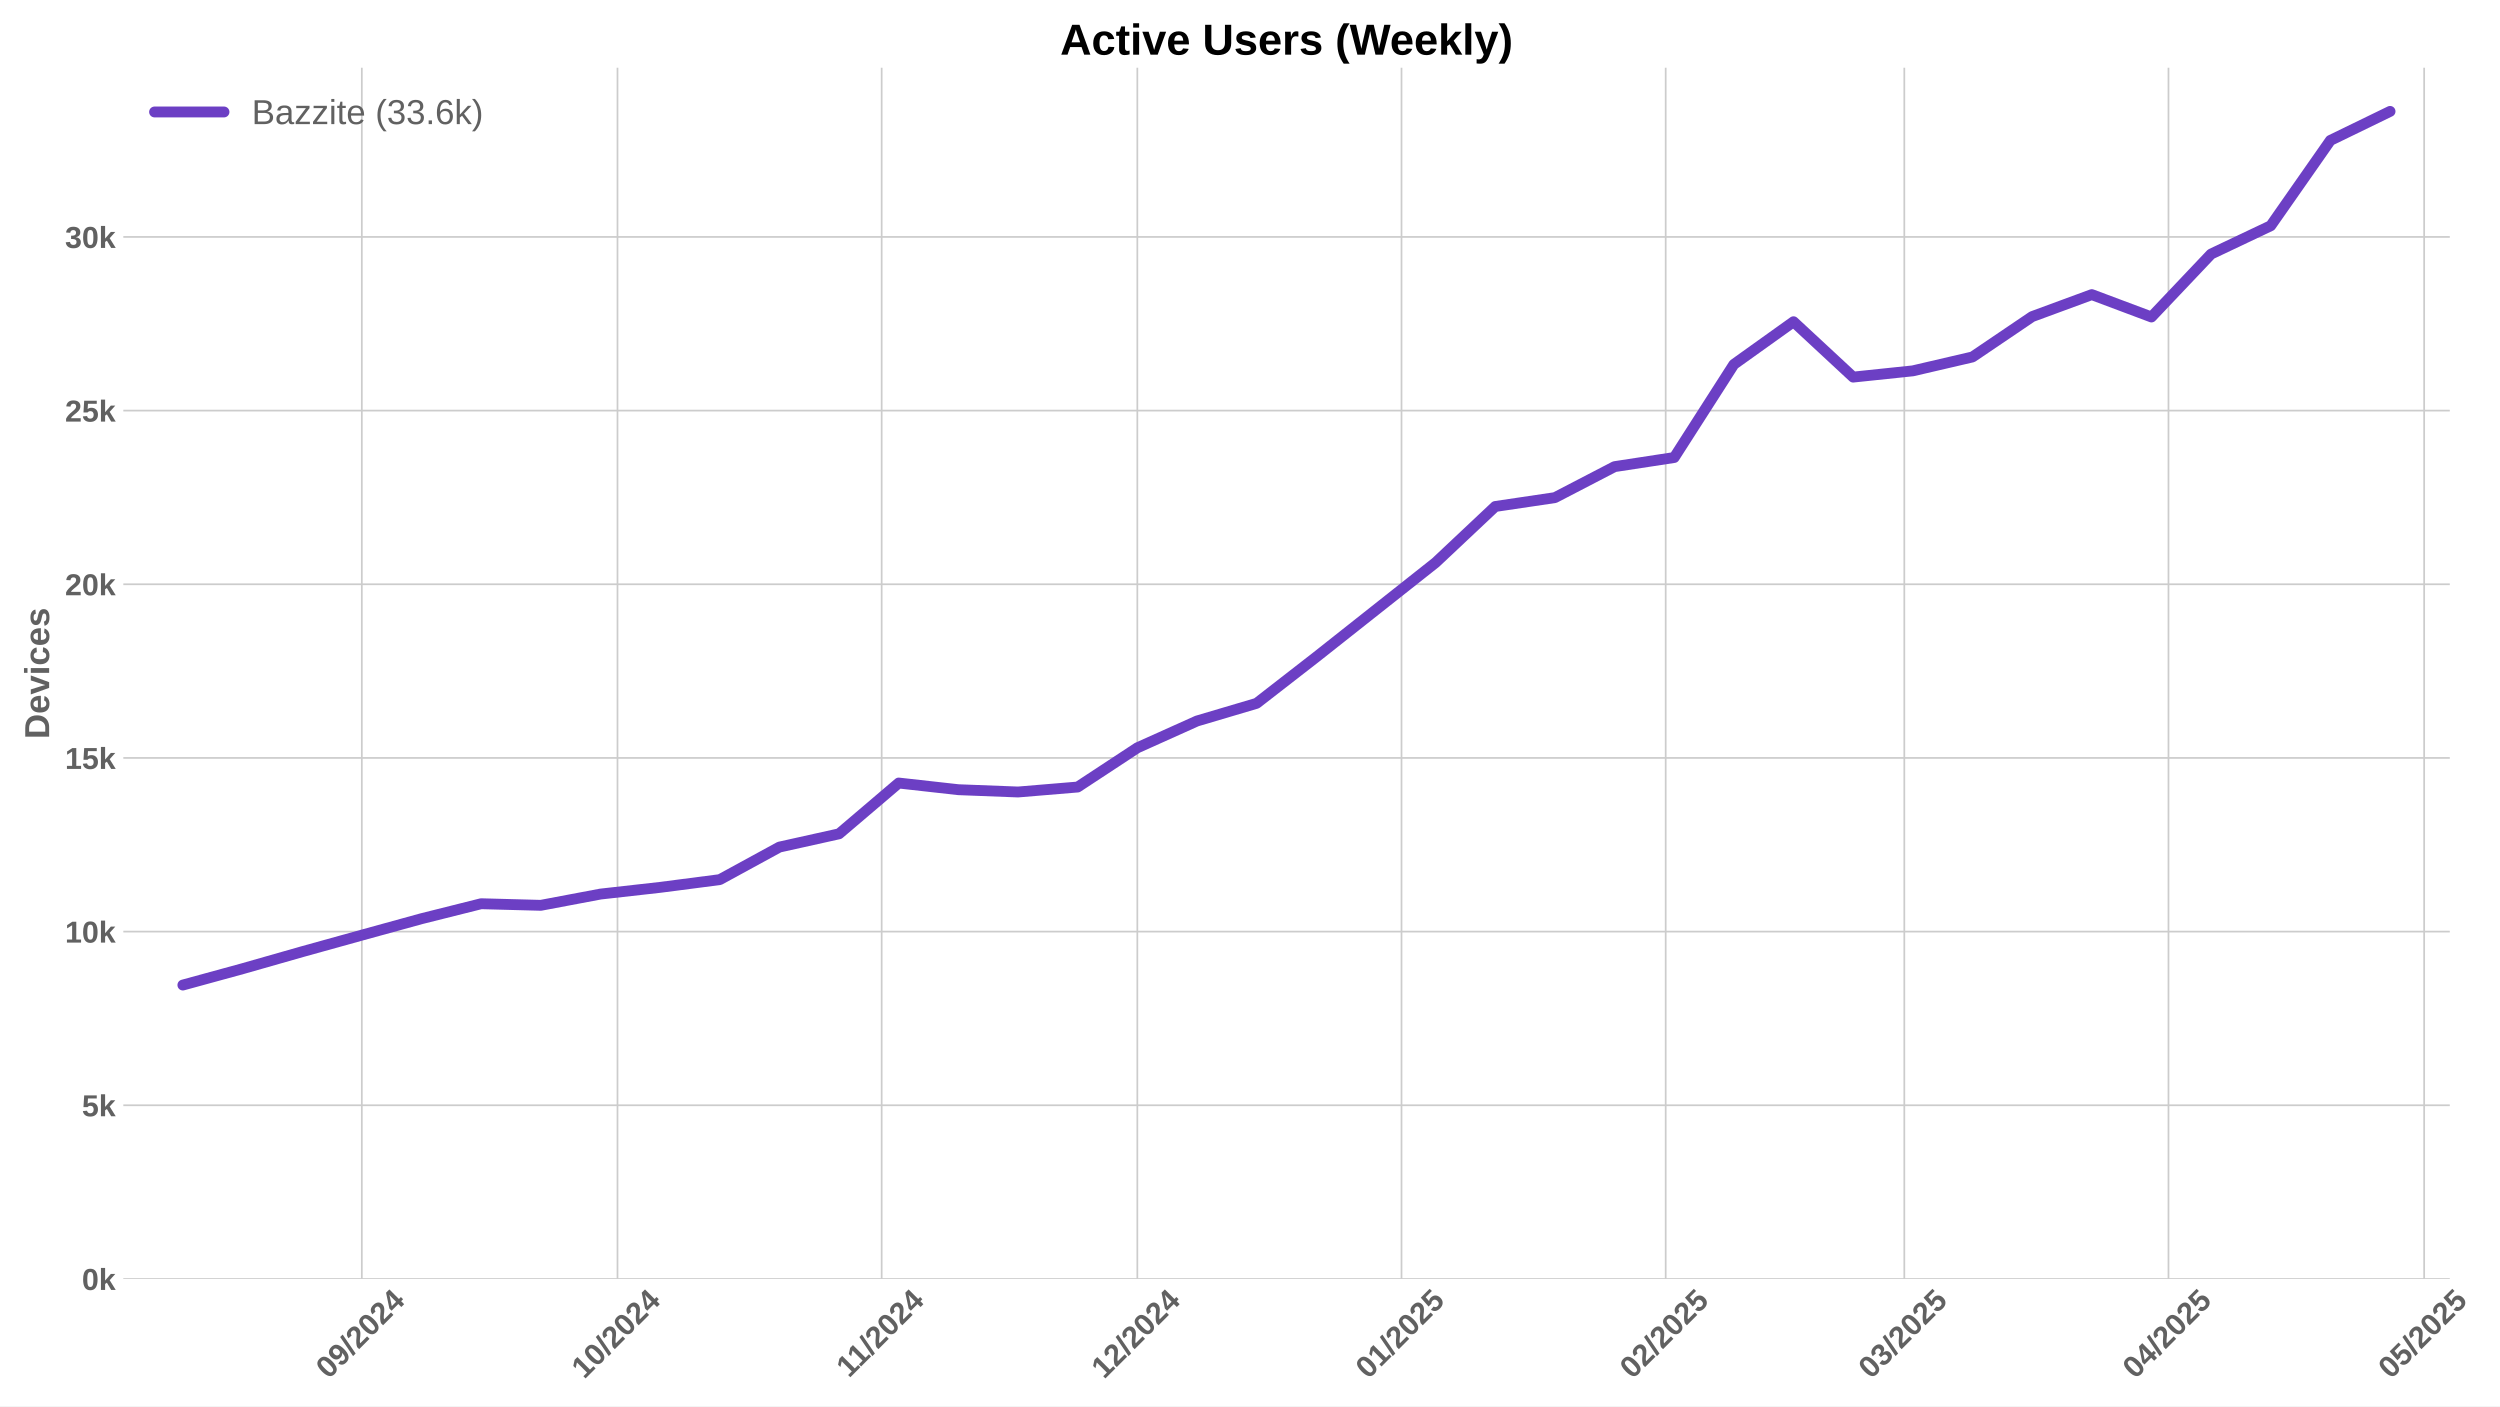
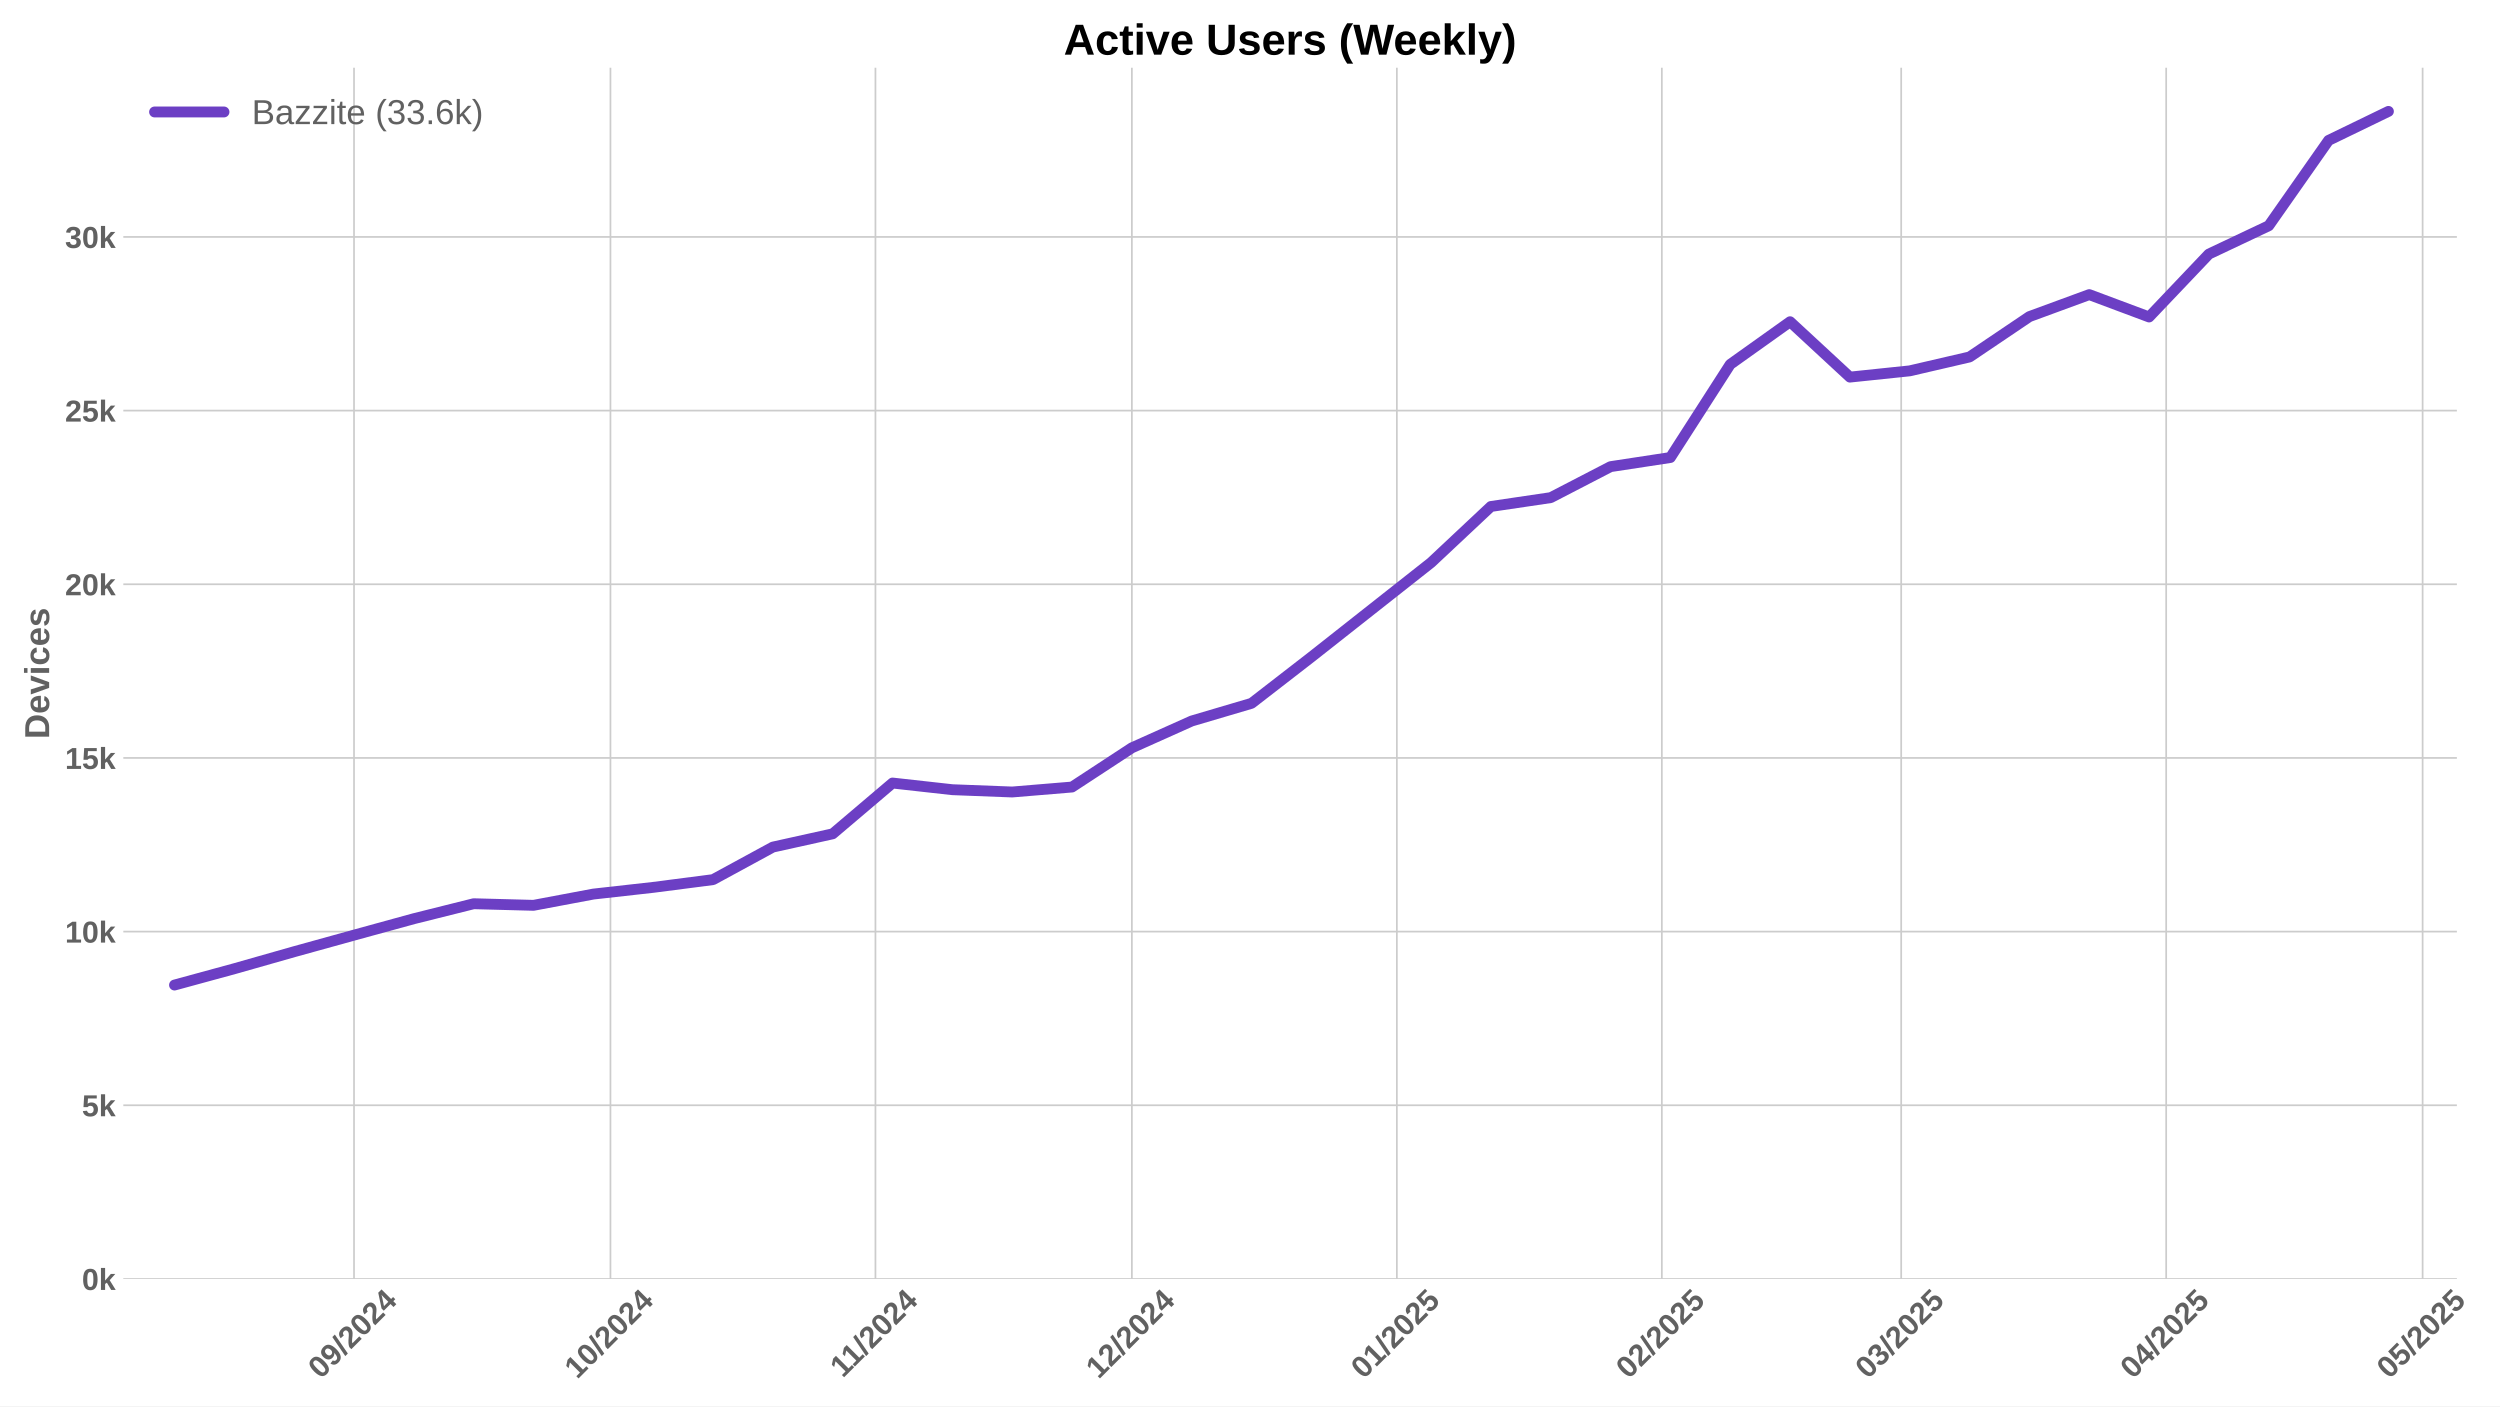
<svg xmlns="http://www.w3.org/2000/svg" xmlns:xlink="http://www.w3.org/1999/xlink" width="1152pt" height="648pt" viewBox="0 0 1152 648" version="1.1">
  <defs>
    <style type="text/css">*{stroke-linejoin: round; stroke-linecap: butt}</style>
  </defs>
  <g id="figure_1">
    <g id="patch_1">
      <path d="M 0 648  L 1152 648  L 1152 0  L 0 0  z " style="fill: #ffffff" />
    </g>
    <g id="axes_1">
      <g id="patch_2">
-         <path d="M 56.82 589.343  L 1128.868 589.343  L 1128.868 31.2  L 56.82 31.2  z " style="fill: #ffffff" />
+         <path d="M 56.82 589.343  L 1132.136 589.343  L 1132.136 31.2  L 56.82 31.2  z " style="fill: #ffffff" />
      </g>
      <g id="matplotlib.axis_1">
        <g id="xtick_1">
          <g id="line2d_1">
-             <path d="M 166.731 589.343  L 166.731 31.2  " clip-path="url(#p7b570388c7)" style="fill: none; stroke: #cccccc; stroke-width: 0.8; stroke-linecap: round" />
+             <path d="M 163.13 589.343  L 163.13 31.2  " clip-path="url(#p55deab67cc)" style="fill: none; stroke: #cccccc; stroke-width: 0.8; stroke-linecap: round" />
          </g>
          <g id="line2d_2" />
          <g id="text_1">
-             <g style="fill: #616161" transform="translate(151.4011 635.7977) rotate(-45) scale(0.14 -0.14)">
+             <g style="fill: #616161" transform="translate(147.7994 635.7977) rotate(-45) scale(0.14 -0.14)">
              <defs>
                <path id="LiberationSans-Bold-30" d="M 3297 2203  Q 3297 1088 2914 512  Q 2531 -63 1766 -63  Q 253 -63 253 2203  Q 253 2994 418 3494  Q 584 3994 915 4231  Q 1247 4469 1791 4469  Q 2572 4469 2934 3903  Q 3297 3338 3297 2203  z M 2416 2203  Q 2416 2813 2356 3150  Q 2297 3488 2165 3634  Q 2034 3781 1784 3781  Q 1519 3781 1383 3632  Q 1247 3484 1189 3148  Q 1131 2813 1131 2203  Q 1131 1600 1192 1261  Q 1253 922 1386 775  Q 1519 628 1772 628  Q 2022 628 2158 783  Q 2294 938 2355 1278  Q 2416 1619 2416 2203  z " transform="scale(0.015625)" />
                <path id="LiberationSans-Bold-39" d="M 3322 2272  Q 3322 1100 2894 518  Q 2466 -63 1678 -63  Q 1097 -63 767 185  Q 438 434 300 972  L 1125 1088  Q 1247 628 1688 628  Q 2056 628 2254 981  Q 2453 1334 2459 2028  Q 2341 1794 2070 1661  Q 1800 1528 1488 1528  Q 906 1528 564 1923  Q 222 2319 222 2994  Q 222 3688 623 4078  Q 1025 4469 1759 4469  Q 2550 4469 2936 3920  Q 3322 3372 3322 2272  z M 2394 2888  Q 2394 3297 2214 3539  Q 2034 3781 1738 3781  Q 1447 3781 1280 3570  Q 1113 3359 1113 2988  Q 1113 2622 1278 2401  Q 1444 2181 1741 2181  Q 2022 2181 2208 2373  Q 2394 2566 2394 2888  z " transform="scale(0.015625)" />
                <path id="LiberationSans-Bold-2f" d="M 63 -128  L 972 4638  L 1716 4638  L 822 -128  L 63 -128  z " transform="scale(0.015625)" />
                <path id="LiberationSans-Bold-32" d="M 222 0  L 222 609  Q 394 988 711 1347  Q 1028 1706 1509 2097  Q 1972 2472 2158 2715  Q 2344 2959 2344 3194  Q 2344 3769 1766 3769  Q 1484 3769 1336 3617  Q 1188 3466 1144 3163  L 259 3213  Q 334 3825 717 4147  Q 1100 4469 1759 4469  Q 2472 4469 2853 4144  Q 3234 3819 3234 3231  Q 3234 2922 3112 2672  Q 2991 2422 2800 2211  Q 2609 2000 2376 1815  Q 2144 1631 1925 1456  Q 1706 1281 1526 1103  Q 1347 925 1259 722  L 3303 722  L 3303 0  L 222 0  z " transform="scale(0.015625)" />
                <path id="LiberationSans-Bold-34" d="M 2938 897  L 2938 0  L 2100 0  L 2100 897  L 97 897  L 97 1556  L 1956 4403  L 2938 4403  L 2938 1550  L 3525 1550  L 3525 897  L 2938 897  z M 2100 2991  Q 2100 3159 2111 3356  Q 2122 3553 2128 3609  Q 2047 3434 1834 3103  L 813 1550  L 2100 1550  L 2100 2991  z " transform="scale(0.015625)" />
              </defs>
              <use xlink:href="#LiberationSans-Bold-30" />
              <use xlink:href="#LiberationSans-Bold-39" transform="translate(55.61523 0)" />
              <use xlink:href="#LiberationSans-Bold-2f" transform="translate(111.2305 0)" />
              <use xlink:href="#LiberationSans-Bold-32" transform="translate(139.0137 0)" />
              <use xlink:href="#LiberationSans-Bold-30" transform="translate(194.6289 0)" />
              <use xlink:href="#LiberationSans-Bold-32" transform="translate(250.2441 0)" />
              <use xlink:href="#LiberationSans-Bold-34" transform="translate(305.8594 0)" />
            </g>
          </g>
        </g>
        <g id="xtick_2">
          <g id="line2d_3">
-             <path d="M 284.539 589.343  L 284.539 31.2  " clip-path="url(#p7b570388c7)" style="fill: none; stroke: #cccccc; stroke-width: 0.8; stroke-linecap: round" />
+             <path d="M 281.296 589.343  L 281.296 31.2  " clip-path="url(#p55deab67cc)" style="fill: none; stroke: #cccccc; stroke-width: 0.8; stroke-linecap: round" />
          </g>
          <g id="line2d_4" />
          <g id="text_2">
-             <g style="fill: #616161" transform="translate(269.2085 635.7977) rotate(-45) scale(0.14 -0.14)">
+             <g style="fill: #616161" transform="translate(265.966 635.7977) rotate(-45) scale(0.14 -0.14)">
              <defs>
                <path id="LiberationSans-Bold-31" d="M 403 0  L 403 653  L 1494 653  L 1494 3656  L 438 2997  L 438 3688  L 1541 4403  L 2372 4403  L 2372 653  L 3381 653  L 3381 0  L 403 0  z " transform="scale(0.015625)" />
              </defs>
              <use xlink:href="#LiberationSans-Bold-31" />
              <use xlink:href="#LiberationSans-Bold-30" transform="translate(55.61523 0)" />
              <use xlink:href="#LiberationSans-Bold-2f" transform="translate(111.2305 0)" />
              <use xlink:href="#LiberationSans-Bold-32" transform="translate(139.0137 0)" />
              <use xlink:href="#LiberationSans-Bold-30" transform="translate(194.6289 0)" />
              <use xlink:href="#LiberationSans-Bold-32" transform="translate(250.2441 0)" />
              <use xlink:href="#LiberationSans-Bold-34" transform="translate(305.8594 0)" />
            </g>
          </g>
        </g>
        <g id="xtick_3">
          <g id="line2d_5">
-             <path d="M 406.273 589.343  L 406.273 31.2  " clip-path="url(#p7b570388c7)" style="fill: none; stroke: #cccccc; stroke-width: 0.8; stroke-linecap: round" />
+             <path d="M 403.402 589.343  L 403.402 31.2  " clip-path="url(#p55deab67cc)" style="fill: none; stroke: #cccccc; stroke-width: 0.8; stroke-linecap: round" />
          </g>
          <g id="line2d_6" />
          <g id="text_3">
-             <g style="fill: #616161" transform="translate(391.2151 635.2532) rotate(-45) scale(0.14 -0.14)">
+             <g style="fill: #616161" transform="translate(388.3438 635.2532) rotate(-45) scale(0.14 -0.14)">
              <use xlink:href="#LiberationSans-Bold-31" />
              <use xlink:href="#LiberationSans-Bold-31" transform="translate(50.11523 0)" />
              <use xlink:href="#LiberationSans-Bold-2f" transform="translate(105.7305 0)" />
              <use xlink:href="#LiberationSans-Bold-32" transform="translate(133.5137 0)" />
              <use xlink:href="#LiberationSans-Bold-30" transform="translate(189.1289 0)" />
              <use xlink:href="#LiberationSans-Bold-32" transform="translate(244.7441 0)" />
              <use xlink:href="#LiberationSans-Bold-34" transform="translate(300.3594 0)" />
            </g>
          </g>
        </g>
        <g id="xtick_4">
          <g id="line2d_7">
-             <path d="M 524.081 589.343  L 524.081 31.2  " clip-path="url(#p7b570388c7)" style="fill: none; stroke: #cccccc; stroke-width: 0.8; stroke-linecap: round" />
+             <path d="M 521.568 589.343  L 521.568 31.2  " clip-path="url(#p55deab67cc)" style="fill: none; stroke: #cccccc; stroke-width: 0.8; stroke-linecap: round" />
          </g>
          <g id="line2d_8" />
          <g id="text_4">
-             <g style="fill: #616161" transform="translate(508.7503 635.7977) rotate(-45) scale(0.14 -0.14)">
+             <g style="fill: #616161" transform="translate(506.2382 635.7977) rotate(-45) scale(0.14 -0.14)">
              <use xlink:href="#LiberationSans-Bold-31" />
              <use xlink:href="#LiberationSans-Bold-32" transform="translate(55.61523 0)" />
              <use xlink:href="#LiberationSans-Bold-2f" transform="translate(111.2305 0)" />
              <use xlink:href="#LiberationSans-Bold-32" transform="translate(139.0137 0)" />
              <use xlink:href="#LiberationSans-Bold-30" transform="translate(194.6289 0)" />
              <use xlink:href="#LiberationSans-Bold-32" transform="translate(250.2441 0)" />
              <use xlink:href="#LiberationSans-Bold-34" transform="translate(305.8594 0)" />
            </g>
          </g>
        </g>
        <g id="xtick_5">
          <g id="line2d_9">
-             <path d="M 645.815 589.343  L 645.815 31.2  " clip-path="url(#p7b570388c7)" style="fill: none; stroke: #cccccc; stroke-width: 0.8; stroke-linecap: round" />
+             <path d="M 643.674 589.343  L 643.674 31.2  " clip-path="url(#p55deab67cc)" style="fill: none; stroke: #cccccc; stroke-width: 0.8; stroke-linecap: round" />
          </g>
          <g id="line2d_10" />
          <g id="text_5">
-             <g style="fill: #616161" transform="translate(630.4847 635.7977) rotate(-45) scale(0.14 -0.14)">
+             <g style="fill: #616161" transform="translate(628.3437 635.7977) rotate(-45) scale(0.14 -0.14)">
              <defs>
                <path id="LiberationSans-Bold-35" d="M 3381 1466  Q 3381 766 2945 351  Q 2509 -63 1750 -63  Q 1088 -63 689 235  Q 291 534 197 1100  L 1075 1172  Q 1144 891 1319 762  Q 1494 634 1759 634  Q 2088 634 2283 843  Q 2478 1053 2478 1447  Q 2478 1794 2293 2001  Q 2109 2209 1778 2209  Q 1413 2209 1181 1925  L 325 1925  L 478 4403  L 3125 4403  L 3125 3750  L 1275 3750  L 1203 2638  Q 1522 2919 2000 2919  Q 2628 2919 3004 2528  Q 3381 2138 3381 1466  z " transform="scale(0.015625)" />
              </defs>
              <use xlink:href="#LiberationSans-Bold-30" />
              <use xlink:href="#LiberationSans-Bold-31" transform="translate(55.61523 0)" />
              <use xlink:href="#LiberationSans-Bold-2f" transform="translate(111.2305 0)" />
              <use xlink:href="#LiberationSans-Bold-32" transform="translate(139.0137 0)" />
              <use xlink:href="#LiberationSans-Bold-30" transform="translate(194.6289 0)" />
              <use xlink:href="#LiberationSans-Bold-32" transform="translate(250.2441 0)" />
              <use xlink:href="#LiberationSans-Bold-35" transform="translate(305.8594 0)" />
            </g>
          </g>
        </g>
        <g id="xtick_6">
          <g id="line2d_11">
-             <path d="M 767.549 589.343  L 767.549 31.2  " clip-path="url(#p7b570388c7)" style="fill: none; stroke: #cccccc; stroke-width: 0.8; stroke-linecap: round" />
+             <path d="M 765.78 589.343  L 765.78 31.2  " clip-path="url(#p55deab67cc)" style="fill: none; stroke: #cccccc; stroke-width: 0.8; stroke-linecap: round" />
          </g>
          <g id="line2d_12" />
          <g id="text_6">
-             <g style="fill: #616161" transform="translate(752.2191 635.7977) rotate(-45) scale(0.14 -0.14)">
+             <g style="fill: #616161" transform="translate(750.4492 635.7977) rotate(-45) scale(0.14 -0.14)">
              <use xlink:href="#LiberationSans-Bold-30" />
              <use xlink:href="#LiberationSans-Bold-32" transform="translate(55.61523 0)" />
              <use xlink:href="#LiberationSans-Bold-2f" transform="translate(111.2305 0)" />
              <use xlink:href="#LiberationSans-Bold-32" transform="translate(139.0137 0)" />
              <use xlink:href="#LiberationSans-Bold-30" transform="translate(194.6289 0)" />
              <use xlink:href="#LiberationSans-Bold-32" transform="translate(250.2441 0)" />
              <use xlink:href="#LiberationSans-Bold-35" transform="translate(305.8594 0)" />
            </g>
          </g>
        </g>
        <g id="xtick_7">
          <g id="line2d_13">
-             <path d="M 877.503 589.343  L 877.503 31.2  " clip-path="url(#p7b570388c7)" style="fill: none; stroke: #cccccc; stroke-width: 0.8; stroke-linecap: round" />
+             <path d="M 876.068 589.343  L 876.068 31.2  " clip-path="url(#p55deab67cc)" style="fill: none; stroke: #cccccc; stroke-width: 0.8; stroke-linecap: round" />
          </g>
          <g id="line2d_14" />
          <g id="text_7">
-             <g style="fill: #616161" transform="translate(862.1727 635.7977) rotate(-45) scale(0.14 -0.14)">
+             <g style="fill: #616161" transform="translate(860.7381 635.7977) rotate(-45) scale(0.14 -0.14)">
              <defs>
                <path id="LiberationSans-Bold-33" d="M 3328 1222  Q 3328 603 2922 265  Q 2516 -72 1766 -72  Q 1056 -72 637 254  Q 219 581 147 1197  L 1041 1275  Q 1125 641 1763 641  Q 2078 641 2253 797  Q 2428 953 2428 1275  Q 2428 1569 2215 1725  Q 2003 1881 1584 1881  L 1278 1881  L 1278 2591  L 1566 2591  Q 1944 2591 2134 2745  Q 2325 2900 2325 3188  Q 2325 3459 2173 3614  Q 2022 3769 1731 3769  Q 1459 3769 1292 3619  Q 1125 3469 1100 3194  L 222 3256  Q 291 3825 694 4147  Q 1097 4469 1747 4469  Q 2438 4469 2827 4158  Q 3216 3847 3216 3297  Q 3216 2884 2973 2618  Q 2731 2353 2275 2266  L 2275 2253  Q 2781 2194 3054 1920  Q 3328 1647 3328 1222  z " transform="scale(0.015625)" />
              </defs>
              <use xlink:href="#LiberationSans-Bold-30" />
              <use xlink:href="#LiberationSans-Bold-33" transform="translate(55.61523 0)" />
              <use xlink:href="#LiberationSans-Bold-2f" transform="translate(111.2305 0)" />
              <use xlink:href="#LiberationSans-Bold-32" transform="translate(139.0137 0)" />
              <use xlink:href="#LiberationSans-Bold-30" transform="translate(194.6289 0)" />
              <use xlink:href="#LiberationSans-Bold-32" transform="translate(250.2441 0)" />
              <use xlink:href="#LiberationSans-Bold-35" transform="translate(305.8594 0)" />
            </g>
          </g>
        </g>
        <g id="xtick_8">
          <g id="line2d_15">
-             <path d="M 999.237 589.343  L 999.237 31.2  " clip-path="url(#p7b570388c7)" style="fill: none; stroke: #cccccc; stroke-width: 0.8; stroke-linecap: round" />
+             <path d="M 998.174 589.343  L 998.174 31.2  " clip-path="url(#p55deab67cc)" style="fill: none; stroke: #cccccc; stroke-width: 0.8; stroke-linecap: round" />
          </g>
          <g id="line2d_16" />
          <g id="text_8">
-             <g style="fill: #616161" transform="translate(983.907 635.7977) rotate(-45) scale(0.14 -0.14)">
+             <g style="fill: #616161" transform="translate(982.8436 635.7977) rotate(-45) scale(0.14 -0.14)">
              <use xlink:href="#LiberationSans-Bold-30" />
              <use xlink:href="#LiberationSans-Bold-34" transform="translate(55.61523 0)" />
              <use xlink:href="#LiberationSans-Bold-2f" transform="translate(111.2305 0)" />
              <use xlink:href="#LiberationSans-Bold-32" transform="translate(139.0137 0)" />
              <use xlink:href="#LiberationSans-Bold-30" transform="translate(194.6289 0)" />
              <use xlink:href="#LiberationSans-Bold-32" transform="translate(250.2441 0)" />
              <use xlink:href="#LiberationSans-Bold-35" transform="translate(305.8594 0)" />
            </g>
          </g>
        </g>
        <g id="xtick_9">
          <g id="line2d_17">
-             <path d="M 1117.045 589.343  L 1117.045 31.2  " clip-path="url(#p7b570388c7)" style="fill: none; stroke: #cccccc; stroke-width: 0.8; stroke-linecap: round" />
+             <path d="M 1116.341 589.343  L 1116.341 31.2  " clip-path="url(#p55deab67cc)" style="fill: none; stroke: #cccccc; stroke-width: 0.8; stroke-linecap: round" />
          </g>
          <g id="line2d_18" />
          <g id="text_9">
-             <g style="fill: #616161" transform="translate(1101.714 635.7977) rotate(-45) scale(0.14 -0.14)">
+             <g style="fill: #616161" transform="translate(1101.01 635.7977) rotate(-45) scale(0.14 -0.14)">
              <use xlink:href="#LiberationSans-Bold-30" />
              <use xlink:href="#LiberationSans-Bold-35" transform="translate(55.61523 0)" />
              <use xlink:href="#LiberationSans-Bold-2f" transform="translate(111.2305 0)" />
              <use xlink:href="#LiberationSans-Bold-32" transform="translate(139.0137 0)" />
              <use xlink:href="#LiberationSans-Bold-30" transform="translate(194.6289 0)" />
              <use xlink:href="#LiberationSans-Bold-32" transform="translate(250.2441 0)" />
              <use xlink:href="#LiberationSans-Bold-35" transform="translate(305.8594 0)" />
            </g>
          </g>
        </g>
      </g>
      <g id="matplotlib.axis_2">
        <g id="ytick_1">
          <g id="line2d_19">
-             <path d="M 56.82 589.343  L 1128.868 589.343  " clip-path="url(#p7b570388c7)" style="fill: none; stroke: #cccccc; stroke-width: 0.8; stroke-linecap: round" />
+             <path d="M 56.82 589.343  L 1132.136 589.343  " clip-path="url(#p55deab67cc)" style="fill: none; stroke: #cccccc; stroke-width: 0.8; stroke-linecap: round" />
          </g>
          <g id="line2d_20" />
          <g id="text_10">
            <g style="fill: #616161" transform="translate(37.74938 594.416) scale(0.14 -0.14)">
              <defs>
                <path id="LiberationSans-Bold-6b" d="M 2606 0  L 1703 1531  L 1325 1269  L 1325 0  L 447 0  L 447 4638  L 1325 4638  L 1325 1981  L 2531 3381  L 3475 3381  L 2288 2063  L 3566 0  L 2606 0  z " transform="scale(0.015625)" />
              </defs>
              <use xlink:href="#LiberationSans-Bold-30" />
              <use xlink:href="#LiberationSans-Bold-6b" transform="translate(55.61523 0)" />
            </g>
          </g>
        </g>
        <g id="ytick_2">
          <g id="line2d_21">
-             <path d="M 56.82 509.317  L 1128.868 509.317  " clip-path="url(#p7b570388c7)" style="fill: none; stroke: #cccccc; stroke-width: 0.8; stroke-linecap: round" />
+             <path d="M 56.82 509.317  L 1132.136 509.317  " clip-path="url(#p55deab67cc)" style="fill: none; stroke: #cccccc; stroke-width: 0.8; stroke-linecap: round" />
          </g>
          <g id="line2d_22" />
          <g id="text_11">
            <g style="fill: #616161" transform="translate(37.74938 514.3901) scale(0.14 -0.14)">
              <use xlink:href="#LiberationSans-Bold-35" />
              <use xlink:href="#LiberationSans-Bold-6b" transform="translate(55.61523 0)" />
            </g>
          </g>
        </g>
        <g id="ytick_3">
          <g id="line2d_23">
-             <path d="M 56.82 429.291  L 1128.868 429.291  " clip-path="url(#p7b570388c7)" style="fill: none; stroke: #cccccc; stroke-width: 0.8; stroke-linecap: round" />
+             <path d="M 56.82 429.291  L 1132.136 429.291  " clip-path="url(#p55deab67cc)" style="fill: none; stroke: #cccccc; stroke-width: 0.8; stroke-linecap: round" />
          </g>
          <g id="line2d_24" />
          <g id="text_12">
            <g style="fill: #616161" transform="translate(29.96406 434.3642) scale(0.14 -0.14)">
              <use xlink:href="#LiberationSans-Bold-31" />
              <use xlink:href="#LiberationSans-Bold-30" transform="translate(55.61523 0)" />
              <use xlink:href="#LiberationSans-Bold-6b" transform="translate(111.2305 0)" />
            </g>
          </g>
        </g>
        <g id="ytick_4">
          <g id="line2d_25">
-             <path d="M 56.82 349.265  L 1128.868 349.265  " clip-path="url(#p7b570388c7)" style="fill: none; stroke: #cccccc; stroke-width: 0.8; stroke-linecap: round" />
+             <path d="M 56.82 349.265  L 1132.136 349.265  " clip-path="url(#p55deab67cc)" style="fill: none; stroke: #cccccc; stroke-width: 0.8; stroke-linecap: round" />
          </g>
          <g id="line2d_26" />
          <g id="text_13">
            <g style="fill: #616161" transform="translate(29.96406 354.3382) scale(0.14 -0.14)">
              <use xlink:href="#LiberationSans-Bold-31" />
              <use xlink:href="#LiberationSans-Bold-35" transform="translate(55.61523 0)" />
              <use xlink:href="#LiberationSans-Bold-6b" transform="translate(111.2305 0)" />
            </g>
          </g>
        </g>
        <g id="ytick_5">
          <g id="line2d_27">
-             <path d="M 56.82 269.24  L 1128.868 269.24  " clip-path="url(#p7b570388c7)" style="fill: none; stroke: #cccccc; stroke-width: 0.8; stroke-linecap: round" />
+             <path d="M 56.82 269.24  L 1132.136 269.24  " clip-path="url(#p55deab67cc)" style="fill: none; stroke: #cccccc; stroke-width: 0.8; stroke-linecap: round" />
          </g>
          <g id="line2d_28" />
          <g id="text_14">
            <g style="fill: #616161" transform="translate(29.96406 274.3123) scale(0.14 -0.14)">
              <use xlink:href="#LiberationSans-Bold-32" />
              <use xlink:href="#LiberationSans-Bold-30" transform="translate(55.61523 0)" />
              <use xlink:href="#LiberationSans-Bold-6b" transform="translate(111.2305 0)" />
            </g>
          </g>
        </g>
        <g id="ytick_6">
          <g id="line2d_29">
-             <path d="M 56.82 189.214  L 1128.868 189.214  " clip-path="url(#p7b570388c7)" style="fill: none; stroke: #cccccc; stroke-width: 0.8; stroke-linecap: round" />
+             <path d="M 56.82 189.214  L 1132.136 189.214  " clip-path="url(#p55deab67cc)" style="fill: none; stroke: #cccccc; stroke-width: 0.8; stroke-linecap: round" />
          </g>
          <g id="line2d_30" />
          <g id="text_15">
            <g style="fill: #616161" transform="translate(29.96406 194.2864) scale(0.14 -0.14)">
              <use xlink:href="#LiberationSans-Bold-32" />
              <use xlink:href="#LiberationSans-Bold-35" transform="translate(55.61523 0)" />
              <use xlink:href="#LiberationSans-Bold-6b" transform="translate(111.2305 0)" />
            </g>
          </g>
        </g>
        <g id="ytick_7">
          <g id="line2d_31">
-             <path d="M 56.82 109.188  L 1128.868 109.188  " clip-path="url(#p7b570388c7)" style="fill: none; stroke: #cccccc; stroke-width: 0.8; stroke-linecap: round" />
+             <path d="M 56.82 109.188  L 1132.136 109.188  " clip-path="url(#p55deab67cc)" style="fill: none; stroke: #cccccc; stroke-width: 0.8; stroke-linecap: round" />
          </g>
          <g id="line2d_32" />
          <g id="text_16">
            <g style="fill: #616161" transform="translate(29.96406 114.2605) scale(0.14 -0.14)">
              <use xlink:href="#LiberationSans-Bold-33" />
              <use xlink:href="#LiberationSans-Bold-30" transform="translate(55.61523 0)" />
              <use xlink:href="#LiberationSans-Bold-6b" transform="translate(111.2305 0)" />
            </g>
          </g>
        </g>
        <g id="text_17">
          <g style="fill: #616161" transform="translate(22.64406 340.5153) rotate(-90) scale(0.16 -0.16)">
            <defs>
              <path id="LiberationSans-Bold-44" d="M 4353 2234  Q 4353 1553 4086 1045  Q 3819 538 3330 269  Q 2841 0 2209 0  L 428 0  L 428 4403  L 2022 4403  Q 3134 4403 3743 3842  Q 4353 3281 4353 2234  z M 3425 2234  Q 3425 2944 3056 3317  Q 2688 3691 2003 3691  L 1350 3691  L 1350 713  L 2131 713  Q 2725 713 3075 1122  Q 3425 1531 3425 2234  z " transform="scale(0.015625)" />
              <path id="LiberationSans-Bold-65" d="M 1831 -63  Q 1069 -63 659 389  Q 250 841 250 1706  Q 250 2544 665 2994  Q 1081 3444 1844 3444  Q 2572 3444 2956 2961  Q 3341 2478 3341 1547  L 3341 1522  L 1172 1522  Q 1172 1028 1355 776  Q 1538 525 1875 525  Q 2341 525 2463 928  L 3291 856  Q 2931 -63 1831 -63  z M 1831 2891  Q 1522 2891 1355 2675  Q 1188 2459 1178 2072  L 2491 2072  Q 2466 2481 2294 2686  Q 2122 2891 1831 2891  z " transform="scale(0.015625)" />
              <path id="LiberationSans-Bold-76" d="M 2284 0  L 1234 0  L 25 3381  L 953 3381  L 1544 1491  Q 1591 1334 1766 709  Q 1797 838 1894 1159  Q 1991 1481 2613 3381  L 3531 3381  L 2284 0  z " transform="scale(0.015625)" />
              <path id="LiberationSans-Bold-69" d="M 447 3991  L 447 4638  L 1325 4638  L 1325 3991  L 447 3991  z M 447 0  L 447 3381  L 1325 3381  L 1325 0  L 447 0  z " transform="scale(0.015625)" />
              <path id="LiberationSans-Bold-63" d="M 1856 -63  Q 1088 -63 669 395  Q 250 853 250 1672  Q 250 2509 672 2976  Q 1094 3444 1869 3444  Q 2466 3444 2856 3144  Q 3247 2844 3347 2316  L 2463 2272  Q 2425 2531 2275 2686  Q 2125 2841 1850 2841  Q 1172 2841 1172 1706  Q 1172 538 1863 538  Q 2113 538 2281 695  Q 2450 853 2491 1166  L 3372 1125  Q 3325 778 3123 506  Q 2922 234 2594 85  Q 2266 -63 1856 -63  z " transform="scale(0.015625)" />
              <path id="LiberationSans-Bold-73" d="M 3297 988  Q 3297 497 2895 217  Q 2494 -63 1784 -63  Q 1088 -63 717 157  Q 347 378 225 844  L 997 959  Q 1063 719 1223 619  Q 1384 519 1784 519  Q 2153 519 2322 612  Q 2491 706 2491 906  Q 2491 1069 2355 1164  Q 2219 1259 1894 1325  Q 1150 1472 890 1598  Q 631 1725 495 1926  Q 359 2128 359 2422  Q 359 2906 732 3176  Q 1106 3447 1791 3447  Q 2394 3447 2761 3212  Q 3128 2978 3219 2534  L 2441 2453  Q 2403 2659 2256 2761  Q 2109 2863 1791 2863  Q 1478 2863 1322 2783  Q 1166 2703 1166 2516  Q 1166 2369 1286 2283  Q 1406 2197 1691 2141  Q 2088 2059 2395 1973  Q 2703 1888 2889 1769  Q 3075 1650 3186 1464  Q 3297 1278 3297 988  z " transform="scale(0.015625)" />
            </defs>
            <use xlink:href="#LiberationSans-Bold-44" />
            <use xlink:href="#LiberationSans-Bold-65" transform="translate(72.2168 0)" />
            <use xlink:href="#LiberationSans-Bold-76" transform="translate(127.832 0)" />
            <use xlink:href="#LiberationSans-Bold-69" transform="translate(183.4473 0)" />
            <use xlink:href="#LiberationSans-Bold-63" transform="translate(211.2305 0)" />
            <use xlink:href="#LiberationSans-Bold-65" transform="translate(266.8457 0)" />
            <use xlink:href="#LiberationSans-Bold-73" transform="translate(322.4609 0)" />
          </g>
        </g>
      </g>
      <g id="line2d_33">
-         <path d="M 84.266 453.907  L 111.755 446.385  L 139.243 438.542  L 166.731 430.908  L 194.22 423.337  L 221.708 416.439  L 249.197 417.175  L 276.685 411.99  L 304.173 408.901  L 331.662 405.332  L 359.15 390.335  L 386.639 384.221  L 414.127 360.821  L 441.615 363.894  L 469.104 364.951  L 496.592 362.662  L 524.081 344.592  L 551.569 332.236  L 579.057 324.089  L 606.546 302.738  L 661.523 259.252  L 689.011 233.388  L 716.499 229.307  L 743.988 215.03  L 771.476 210.821  L 798.965 167.911  L 826.453 148.256  L 853.941 173.769  L 881.43 170.888  L 908.918 164.486  L 936.407 145.888  L 963.895 135.756  L 991.384 146.064  L 1018.872 117.062  L 1046.36 104.018  L 1073.849 64.693  L 1101.337 51.329  " clip-path="url(#p7b570388c7)" style="fill: none; stroke: #6c3fc4; stroke-width: 5; stroke-linecap: round" />
+         <path d="M 80.413 453.907  L 107.985 446.385  L 135.557 438.542  L 163.13 430.908  L 190.702 423.337  L 218.274 416.439  L 245.846 417.175  L 273.419 411.99  L 300.991 408.901  L 328.563 405.332  L 356.135 390.335  L 383.707 384.221  L 411.28 360.821  L 438.852 363.894  L 466.424 364.951  L 493.996 362.662  L 521.568 344.592  L 549.141 332.236  L 576.713 324.089  L 604.285 302.738  L 659.43 259.252  L 687.002 233.388  L 714.574 229.307  L 742.146 215.03  L 769.718 210.821  L 797.291 167.911  L 824.863 148.256  L 852.435 173.769  L 880.007 170.888  L 907.579 164.486  L 935.152 145.888  L 962.724 135.756  L 990.296 146.064  L 1017.868 117.062  L 1045.441 104.018  L 1073.013 64.693  L 1100.585 51.329  " clip-path="url(#p55deab67cc)" style="fill: none; stroke: #6c3fc4; stroke-width: 5; stroke-linecap: round" />
      </g>
      <g id="patch_3">
        <path d="M 56.82 589.343  L 56.82 31.2  " style="fill: none" />
      </g>
      <g id="patch_4">
-         <path d="M 1128.868 589.343  L 1128.868 31.2  " style="fill: none" />
+         <path d="M 1132.136 589.343  L 1132.136 31.2  " style="fill: none" />
      </g>
      <g id="patch_5">
-         <path d="M 56.82 589.343  L 1128.868 589.343  " style="fill: none" />
+         <path d="M 56.82 589.343  L 1132.136 589.343  " style="fill: none" />
      </g>
      <g id="patch_6">
-         <path d="M 56.82 31.2  L 1128.868 31.2  " style="fill: none" />
+         <path d="M 56.82 31.2  L 1132.136 31.2  " style="fill: none" />
      </g>
      <g id="text_18">
-         <g transform="translate(488.5329 25.2) scale(0.2 -0.2)">
+         <g transform="translate(490.1673 25.2) scale(0.2 -0.2)">
          <defs>
            <path id="LiberationSans-Bold-41" d="M 3541 0  L 3150 1125  L 1472 1125  L 1081 0  L 159 0  L 1766 4403  L 2853 4403  L 4453 0  L 3541 0  z M 2309 3725  L 2291 3656  Q 2259 3544 2215 3400  Q 2172 3256 1678 1819  L 2944 1819  L 2509 3084  L 2375 3509  L 2309 3725  z " transform="scale(0.015625)" />
            <path id="LiberationSans-Bold-74" d="M 1313 -56  Q 925 -56 715 155  Q 506 366 506 794  L 506 2788  L 78 2788  L 78 3381  L 550 3381  L 825 4175  L 1375 4175  L 1375 3381  L 2016 3381  L 2016 2788  L 1375 2788  L 1375 1031  Q 1375 784 1469 667  Q 1563 550 1759 550  Q 1863 550 2053 594  L 2053 50  Q 1728 -56 1313 -56  z " transform="scale(0.015625)" />
            <path id="LiberationSans-Bold-20" transform="scale(0.015625)" />
            <path id="LiberationSans-Bold-55" d="M 2259 -63  Q 1350 -63 867 381  Q 384 825 384 1650  L 384 4403  L 1306 4403  L 1306 1722  Q 1306 1200 1554 929  Q 1803 659 2284 659  Q 2778 659 3043 942  Q 3309 1225 3309 1753  L 3309 4403  L 4231 4403  L 4231 1697  Q 4231 859 3714 398  Q 3197 -63 2259 -63  z " transform="scale(0.015625)" />
            <path id="LiberationSans-Bold-72" d="M 447 0  L 447 2588  Q 447 2866 439 3052  Q 431 3238 422 3381  L 1259 3381  Q 1269 3325 1284 3039  Q 1300 2753 1300 2659  L 1313 2659  Q 1441 3016 1541 3161  Q 1641 3306 1778 3376  Q 1916 3447 2122 3447  Q 2291 3447 2394 3400  L 2394 2666  Q 2181 2713 2019 2713  Q 1691 2713 1508 2447  Q 1325 2181 1325 1659  L 1325 0  L 447 0  z " transform="scale(0.015625)" />
            <path id="LiberationSans-Bold-28" d="M 1247 -1328  Q 756 -622 537 81  Q 319 784 319 1659  Q 319 2531 537 3232  Q 756 3934 1247 4638  L 2125 4638  Q 1631 3925 1407 3219  Q 1184 2513 1184 1656  Q 1184 803 1406 101  Q 1628 -600 2125 -1328  L 1247 -1328  z " transform="scale(0.015625)" />
            <path id="LiberationSans-Bold-57" d="M 4897 0  L 3803 0  L 3206 2547  Q 3097 2997 3022 3488  Q 2947 3078 2900 2864  Q 2853 2650 2234 0  L 1141 0  L 6 4403  L 941 4403  L 1578 1559  L 1722 872  Q 1809 1306 1892 1701  Q 1975 2097 2516 4403  L 3547 4403  L 4103 2059  Q 4169 1797 4325 872  L 4403 1234  L 4569 1953  L 5100 4403  L 6034 4403  L 4897 0  z " transform="scale(0.015625)" />
            <path id="LiberationSans-Bold-6c" d="M 447 0  L 447 4638  L 1325 4638  L 1325 0  L 447 0  z " transform="scale(0.015625)" />
            <path id="LiberationSans-Bold-79" d="M 884 -1328  Q 569 -1328 331 -1288  L 331 -663  Q 497 -688 634 -688  Q 822 -688 945 -628  Q 1069 -569 1167 -431  Q 1266 -294 1388 34  L 50 3381  L 978 3381  L 1509 1797  Q 1634 1456 1825 753  L 1903 1050  L 2106 1784  L 2606 3381  L 3525 3381  L 2188 -178  Q 1919 -828 1630 -1078  Q 1341 -1328 884 -1328  z " transform="scale(0.015625)" />
            <path id="LiberationSans-Bold-29" d="M 6 -1328  Q 506 -597 726 101  Q 947 800 947 1656  Q 947 2516 722 3223  Q 497 3931 6 4638  L 884 4638  Q 1378 3928 1595 3225  Q 1813 2522 1813 1659  Q 1813 791 1595 87  Q 1378 -616 884 -1328  L 6 -1328  z " transform="scale(0.015625)" />
          </defs>
          <use xlink:href="#LiberationSans-Bold-41" />
          <use xlink:href="#LiberationSans-Bold-63" transform="translate(72.2168 0)" />
          <use xlink:href="#LiberationSans-Bold-74" transform="translate(127.832 0)" />
          <use xlink:href="#LiberationSans-Bold-69" transform="translate(161.1328 0)" />
          <use xlink:href="#LiberationSans-Bold-76" transform="translate(188.916 0)" />
          <use xlink:href="#LiberationSans-Bold-65" transform="translate(244.5312 0)" />
          <use xlink:href="#LiberationSans-Bold-20" transform="translate(300.1465 0)" />
          <use xlink:href="#LiberationSans-Bold-55" transform="translate(327.9297 0)" />
          <use xlink:href="#LiberationSans-Bold-73" transform="translate(400.1465 0)" />
          <use xlink:href="#LiberationSans-Bold-65" transform="translate(455.7617 0)" />
          <use xlink:href="#LiberationSans-Bold-72" transform="translate(511.377 0)" />
          <use xlink:href="#LiberationSans-Bold-73" transform="translate(550.293 0)" />
          <use xlink:href="#LiberationSans-Bold-20" transform="translate(605.9082 0)" />
          <use xlink:href="#LiberationSans-Bold-28" transform="translate(633.6914 0)" />
          <use xlink:href="#LiberationSans-Bold-57" transform="translate(666.9922 0)" />
          <use xlink:href="#LiberationSans-Bold-65" transform="translate(759.627 0)" />
          <use xlink:href="#LiberationSans-Bold-65" transform="translate(815.2422 0)" />
          <use xlink:href="#LiberationSans-Bold-6b" transform="translate(870.8574 0)" />
          <use xlink:href="#LiberationSans-Bold-6c" transform="translate(926.4727 0)" />
          <use xlink:href="#LiberationSans-Bold-79" transform="translate(954.2559 0)" />
          <use xlink:href="#LiberationSans-Bold-29" transform="translate(1009.871 0)" />
        </g>
      </g>
      <g id="legend_1">
        <g id="line2d_34">
          <path d="M 71.22 51.595  L 87.22 51.595  L 103.22 51.595  " style="fill: none; stroke: #6c3fc4; stroke-width: 5; stroke-linecap: round" />
        </g>
        <g id="text_19">
          <g style="fill: #616161" transform="translate(116.02 57.195) scale(0.16 -0.16)">
            <defs>
              <path id="LiberationSans-42" d="M 3931 1241  Q 3931 653 3503 326  Q 3075 0 2313 0  L 525 0  L 525 4403  L 2125 4403  Q 3675 4403 3675 3334  Q 3675 2944 3456 2678  Q 3238 2413 2838 2322  Q 3363 2259 3647 1970  Q 3931 1681 3931 1241  z M 3075 3263  Q 3075 3619 2831 3772  Q 2588 3925 2125 3925  L 1122 3925  L 1122 2531  L 2125 2531  Q 2603 2531 2839 2711  Q 3075 2891 3075 3263  z M 3328 1288  Q 3328 2066 2234 2066  L 1122 2066  L 1122 478  L 2281 478  Q 2828 478 3078 681  Q 3328 884 3328 1288  z " transform="scale(0.015625)" />
              <path id="LiberationSans-61" d="M 1294 -63  Q 784 -63 528 206  Q 272 475 272 944  Q 272 1469 617 1750  Q 963 2031 1731 2050  L 2491 2063  L 2491 2247  Q 2491 2659 2316 2837  Q 2141 3016 1766 3016  Q 1388 3016 1216 2887  Q 1044 2759 1009 2478  L 422 2531  Q 566 3444 1778 3444  Q 2416 3444 2737 3151  Q 3059 2859 3059 2306  L 3059 850  Q 3059 600 3125 473  Q 3191 347 3375 347  Q 3456 347 3559 369  L 3559 19  Q 3347 -31 3125 -31  Q 2813 -31 2670 133  Q 2528 297 2509 647  L 2491 647  Q 2275 259 1989 98  Q 1703 -63 1294 -63  z M 1422 359  Q 1731 359 1972 500  Q 2213 641 2352 886  Q 2491 1131 2491 1391  L 2491 1669  L 1875 1656  Q 1478 1650 1273 1575  Q 1069 1500 959 1344  Q 850 1188 850 934  Q 850 659 998 509  Q 1147 359 1422 359  z " transform="scale(0.015625)" />
              <path id="LiberationSans-7a" d="M 259 0  L 259 428  L 2150 2947  L 366 2947  L 366 3381  L 2816 3381  L 2816 2953  L 922 434  L 2881 434  L 2881 0  L 259 0  z " transform="scale(0.015625)" />
              <path id="LiberationSans-69" d="M 428 4100  L 428 4638  L 991 4638  L 991 4100  L 428 4100  z M 428 0  L 428 3381  L 991 3381  L 991 0  L 428 0  z " transform="scale(0.015625)" />
              <path id="LiberationSans-74" d="M 1731 25  Q 1453 -50 1163 -50  Q 488 -50 488 716  L 488 2972  L 97 2972  L 97 3381  L 509 3381  L 675 4138  L 1050 4138  L 1050 3381  L 1675 3381  L 1675 2972  L 1050 2972  L 1050 838  Q 1050 594 1129 495  Q 1209 397 1406 397  Q 1519 397 1731 441  L 1731 25  z " transform="scale(0.015625)" />
              <path id="LiberationSans-65" d="M 863 1572  Q 863 991 1103 675  Q 1344 359 1806 359  Q 2172 359 2392 506  Q 2613 653 2691 878  L 3184 738  Q 2881 -63 1806 -63  Q 1056 -63 664 384  Q 272 831 272 1713  Q 272 2550 664 2997  Q 1056 3444 1784 3444  Q 3275 3444 3275 1647  L 3275 1572  L 863 1572  z M 2694 2003  Q 2647 2538 2422 2783  Q 2197 3028 1775 3028  Q 1366 3028 1127 2754  Q 888 2481 869 2003  L 2694 2003  z " transform="scale(0.015625)" />
              <path id="LiberationSans-20" transform="scale(0.015625)" />
              <path id="LiberationSans-28" d="M 397 1663  Q 397 2566 680 3284  Q 963 4003 1550 4638  L 2094 4638  Q 1509 3988 1236 3256  Q 963 2525 963 1656  Q 963 791 1233 62  Q 1503 -666 2094 -1325  L 1550 -1325  Q 959 -688 678 32  Q 397 753 397 1650  L 397 1663  z " transform="scale(0.015625)" />
              <path id="LiberationSans-33" d="M 3278 1216  Q 3278 606 2890 271  Q 2503 -63 1784 -63  Q 1116 -63 717 239  Q 319 541 244 1131  L 825 1184  Q 938 403 1784 403  Q 2209 403 2451 612  Q 2694 822 2694 1234  Q 2694 1594 2417 1795  Q 2141 1997 1619 1997  L 1300 1997  L 1300 2484  L 1606 2484  Q 2069 2484 2323 2686  Q 2578 2888 2578 3244  Q 2578 3597 2370 3801  Q 2163 4006 1753 4006  Q 1381 4006 1151 3815  Q 922 3625 884 3278  L 319 3322  Q 381 3863 767 4166  Q 1153 4469 1759 4469  Q 2422 4469 2789 4161  Q 3156 3853 3156 3303  Q 3156 2881 2920 2617  Q 2684 2353 2234 2259  L 2234 2247  Q 2728 2194 3003 1916  Q 3278 1638 3278 1216  z " transform="scale(0.015625)" />
              <path id="LiberationSans-2e" d="M 584 0  L 584 684  L 1194 684  L 1194 0  L 584 0  z " transform="scale(0.015625)" />
              <path id="LiberationSans-36" d="M 3278 1441  Q 3278 744 2900 340  Q 2522 -63 1856 -63  Q 1113 -63 719 490  Q 325 1044 325 2100  Q 325 3244 734 3856  Q 1144 4469 1900 4469  Q 2897 4469 3156 3572  L 2619 3475  Q 2453 4013 1894 4013  Q 1413 4013 1148 3564  Q 884 3116 884 2266  Q 1038 2550 1316 2698  Q 1594 2847 1953 2847  Q 2563 2847 2920 2465  Q 3278 2084 3278 1441  z M 2706 1416  Q 2706 1894 2472 2153  Q 2238 2413 1819 2413  Q 1425 2413 1183 2183  Q 941 1953 941 1550  Q 941 1041 1192 716  Q 1444 391 1838 391  Q 2244 391 2475 664  Q 2706 938 2706 1416  z " transform="scale(0.015625)" />
              <path id="LiberationSans-6b" d="M 2550 0  L 1406 1544  L 994 1203  L 994 0  L 431 0  L 431 4638  L 994 4638  L 994 1741  L 2478 3381  L 3138 3381  L 1766 1928  L 3209 0  L 2550 0  z " transform="scale(0.015625)" />
              <path id="LiberationSans-29" d="M 1734 1650  Q 1734 747 1451 28  Q 1169 -691 581 -1325  L 38 -1325  Q 625 -669 897 57  Q 1169 784 1169 1656  Q 1169 2528 895 3256  Q 622 3984 38 4638  L 581 4638  Q 1172 4000 1453 3279  Q 1734 2559 1734 1663  L 1734 1650  z " transform="scale(0.015625)" />
            </defs>
            <use xlink:href="#LiberationSans-42" />
            <use xlink:href="#LiberationSans-61" transform="translate(66.69922 0)" />
            <use xlink:href="#LiberationSans-7a" transform="translate(122.3145 0)" />
            <use xlink:href="#LiberationSans-7a" transform="translate(172.3145 0)" />
            <use xlink:href="#LiberationSans-69" transform="translate(222.3145 0)" />
            <use xlink:href="#LiberationSans-74" transform="translate(244.5312 0)" />
            <use xlink:href="#LiberationSans-65" transform="translate(272.3145 0)" />
            <use xlink:href="#LiberationSans-20" transform="translate(327.9297 0)" />
            <use xlink:href="#LiberationSans-28" transform="translate(355.7129 0)" />
            <use xlink:href="#LiberationSans-33" transform="translate(389.0137 0)" />
            <use xlink:href="#LiberationSans-33" transform="translate(444.6289 0)" />
            <use xlink:href="#LiberationSans-2e" transform="translate(500.2441 0)" />
            <use xlink:href="#LiberationSans-36" transform="translate(528.0273 0)" />
            <use xlink:href="#LiberationSans-6b" transform="translate(583.6426 0)" />
            <use xlink:href="#LiberationSans-29" transform="translate(633.6426 0)" />
          </g>
        </g>
      </g>
    </g>
  </g>
  <defs>
-     <clipPath id="p7b570388c7">
-       <rect x="56.82" y="31.2" width="1072.048" height="558.143" />
+     <clipPath id="p55deab67cc">
+       <rect x="56.82" y="31.2" width="1075.316" height="558.143" />
    </clipPath>
  </defs>
</svg>
